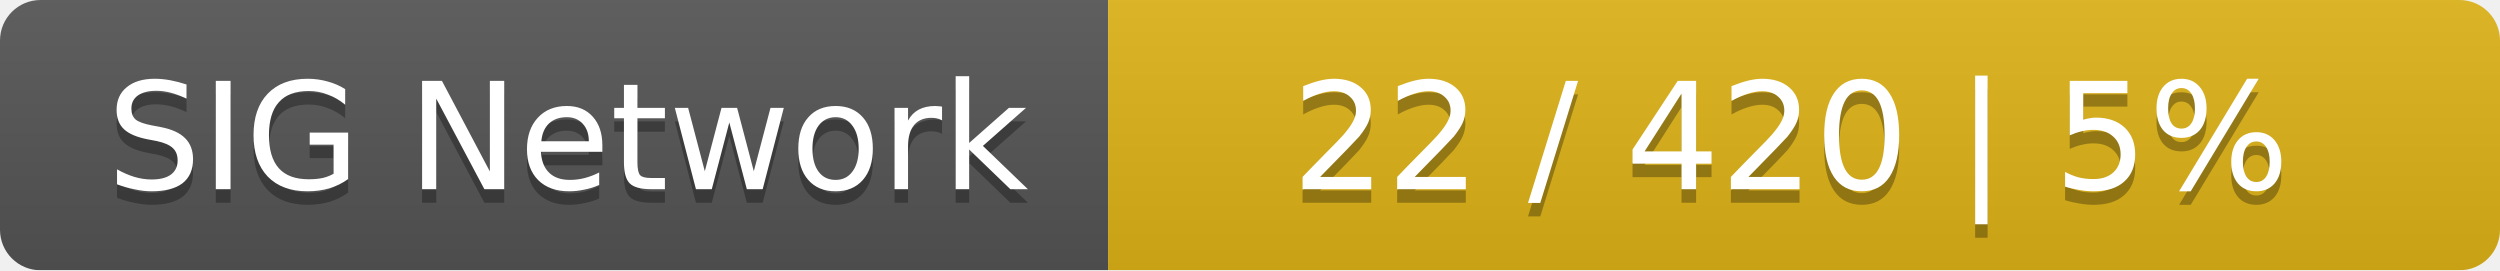
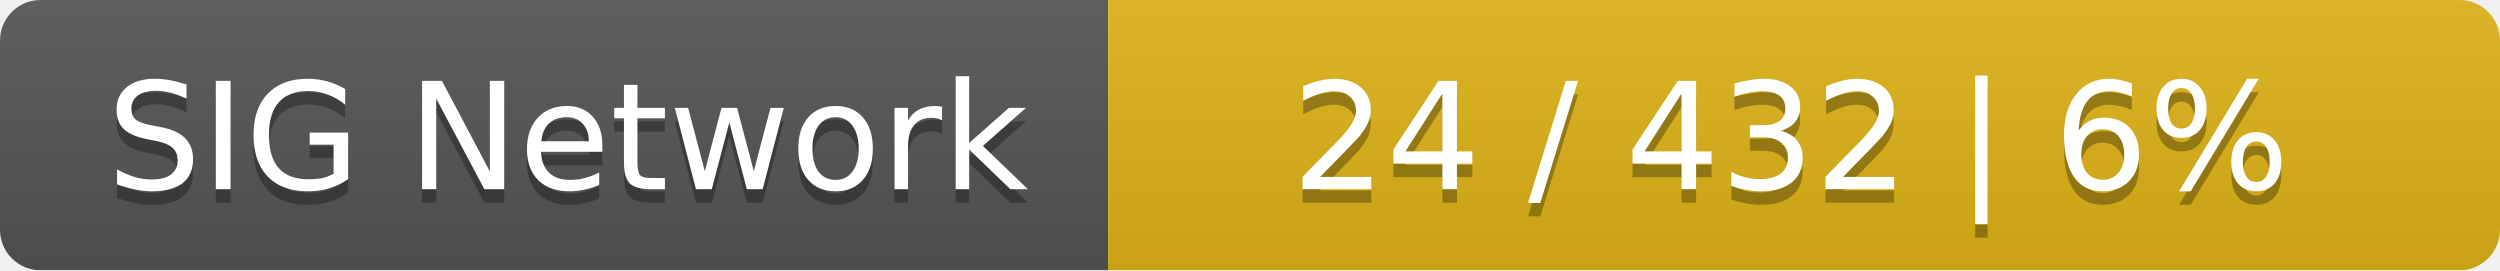
<svg xmlns="http://www.w3.org/2000/svg" width="185" height="20">
  <linearGradient id="smooth" x2="0" y2="100%">
    <stop offset="0" stop-color="#bbb" stop-opacity=".1" />
    <stop offset="1" stop-opacity=".1" />
  </linearGradient>
  <mask id="round">
    <rect width="185" height="20" rx="3" fill="#fff" />
  </mask>
  <g mask="url(#round)">
    <rect width="82" height="20" fill="#555" />
    <rect x="82" width="103" height="20" fill="#dfb317" />
    <rect width="185" height="20" fill="url(#smooth)" />
  </g>
  <g fill="#fff" text-anchor="middle" font-family="DejaVu Sans,Verdana,Geneva,sans-serif" font-size="11">
    <text x="42" y="15" fill="#010101" fill-opacity=".3">SIG Network</text>
    <text x="42" y="14">SIG Network</text>
-     <text x="132.5" y="15" fill="#010101" fill-opacity=".3">22 / 420    |    5%</text>
-     <text x="132.5" y="14">22 / 420    |    5%</text>
+     <text x="132.5" y="15" fill="#010101" fill-opacity=".3">24 / 432    |    6%</text>
+     <text x="132.5" y="14">24 / 432    |    6%</text>
  </g>
</svg>
